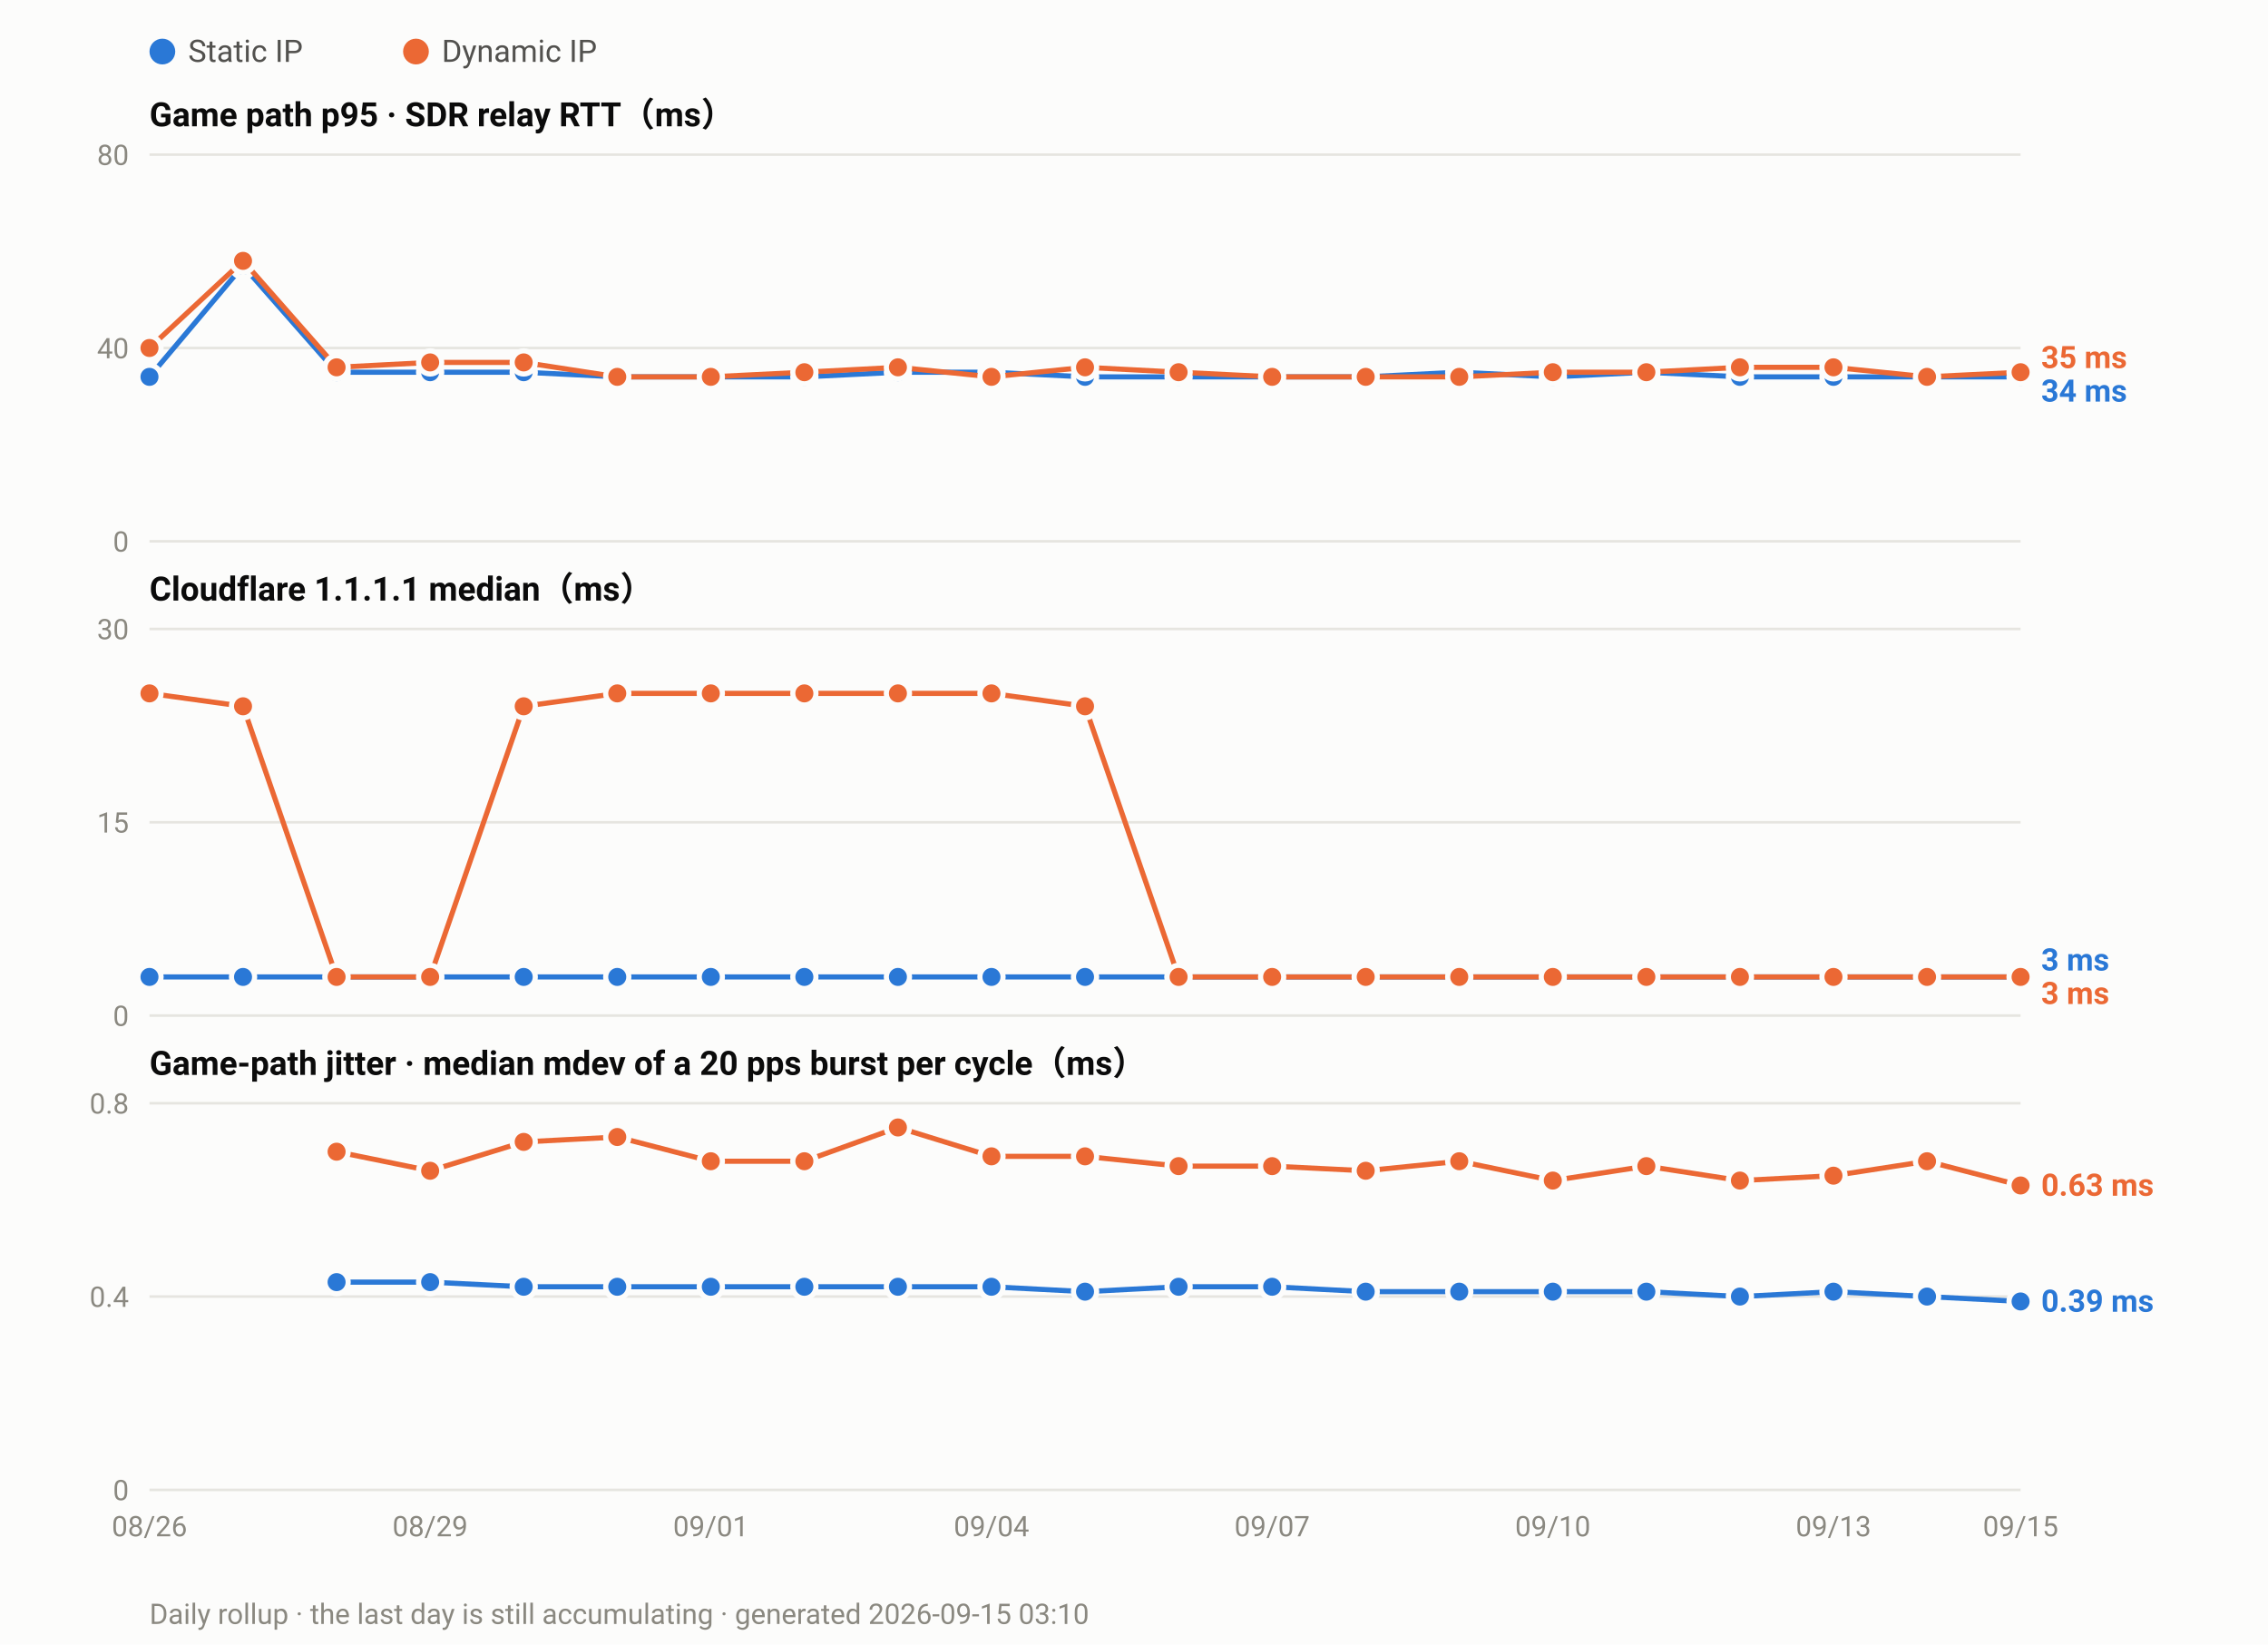
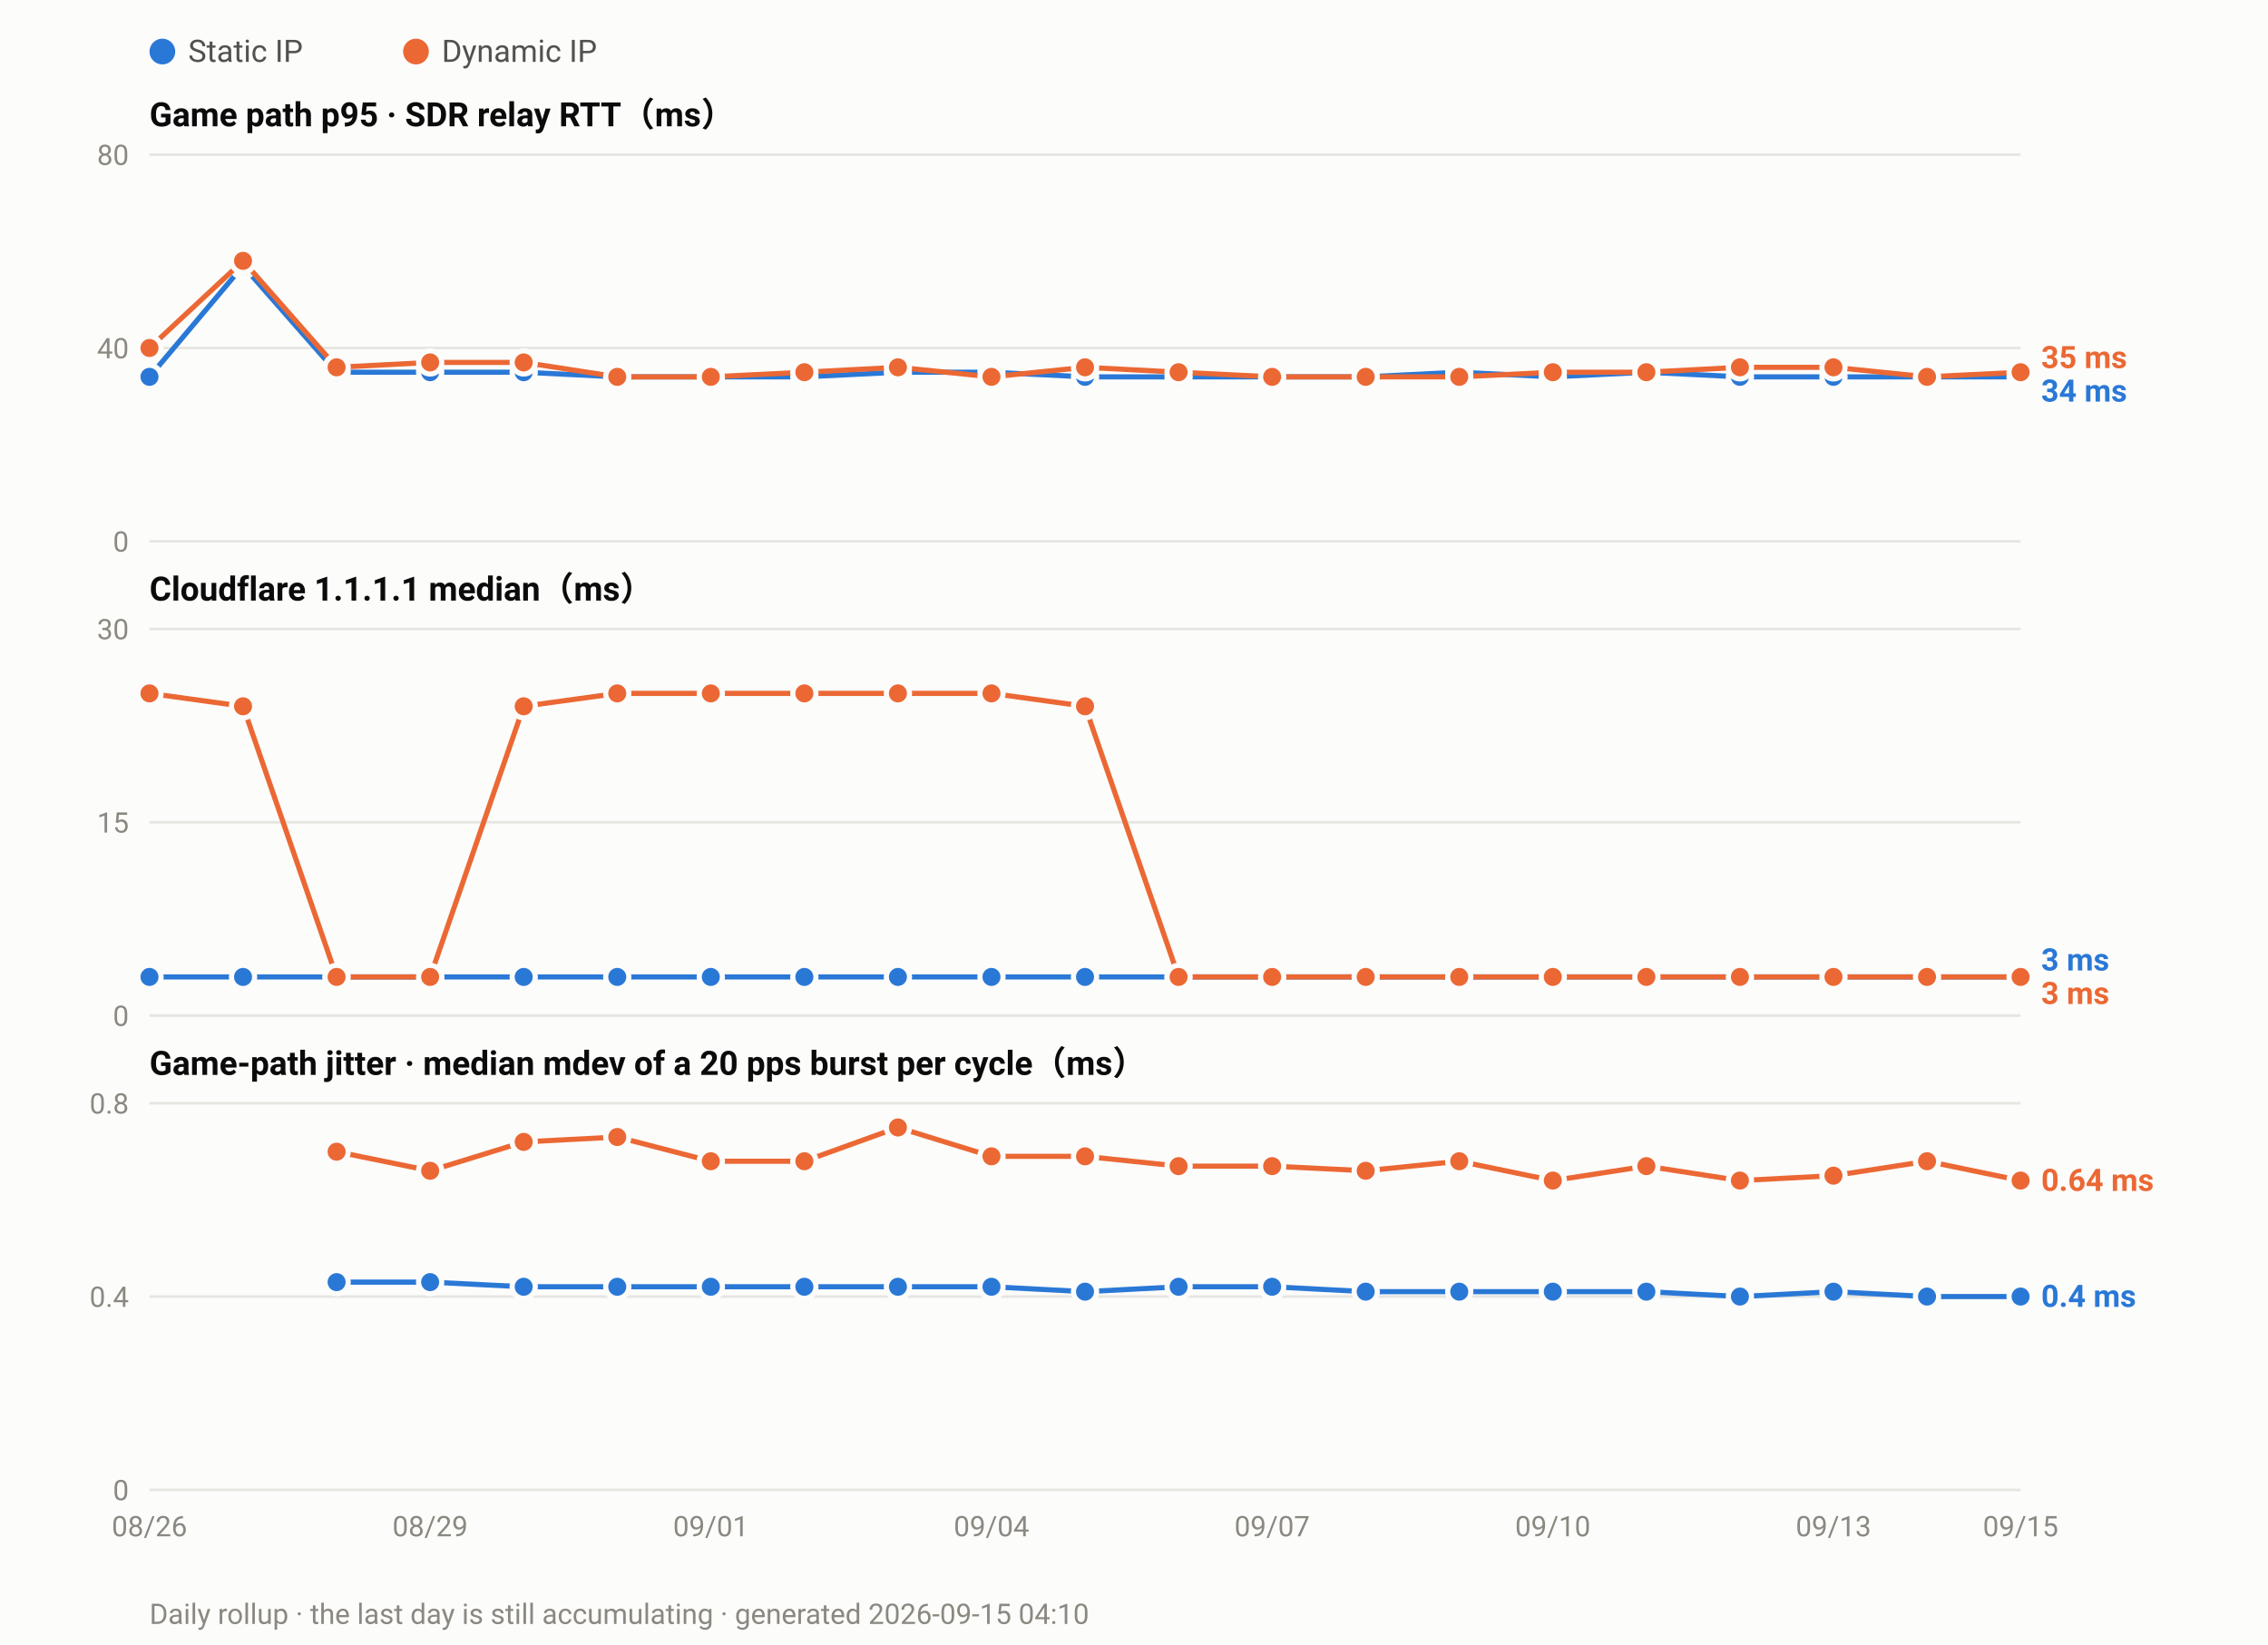
<svg xmlns="http://www.w3.org/2000/svg" width="880" height="638" viewBox="0 0 880 638" font-family="ui-sans-serif,-apple-system,Segoe UI,Roboto,Helvetica,Arial,sans-serif">
  <rect width="880" height="638" fill="#fcfcfb" />
  <circle cx="63.0" cy="20" r="5" fill="#2a78d6" />
  <text x="73.0" y="24" font-size="12" fill="#52514e">Static IP</text>
  <circle cx="161.4" cy="20" r="5" fill="#eb6834" />
  <text x="171.4" y="24" font-size="12" fill="#52514e">Dynamic IP</text>
  <text x="58" y="49.0" font-size="13" font-weight="600" fill="#0b0b0b">Game path p95 · SDR relay RTT（ms）</text>
  <line x1="58" y1="210.0" x2="784.0" y2="210.0" stroke="#e6e5e0" stroke-width="1" />
  <text x="50" y="214.0" font-size="11" text-anchor="end" fill="#8a8880">0</text>
  <line x1="58" y1="135.0" x2="784.0" y2="135.0" stroke="#e6e5e0" stroke-width="1" />
  <text x="50" y="139.0" font-size="11" text-anchor="end" fill="#8a8880">40</text>
  <line x1="58" y1="60.0" x2="784.0" y2="60.0" stroke="#e6e5e0" stroke-width="1" />
  <text x="50" y="64.0" font-size="11" text-anchor="end" fill="#8a8880">80</text>
  <polyline fill="none" stroke="#2a78d6" stroke-width="2" stroke-linejoin="round" points="58.0,146.2 94.3,103.1 130.6,144.4 166.9,144.4 203.2,144.4 239.5,146.2 275.8,146.2 312.1,146.2 348.4,144.4 384.7,144.4 421.0,146.2 457.3,146.2 493.6,146.2 529.9,146.2 566.2,144.4 602.5,146.2 638.8,144.4 675.1,146.2 711.4,146.2 747.7,146.2 784.0,146.2" />
  <circle cx="58.0" cy="146.2" r="4.5" fill="#2a78d6" stroke="#fcfcfb" stroke-width="2" />
  <circle cx="94.3" cy="103.1" r="4.5" fill="#2a78d6" stroke="#fcfcfb" stroke-width="2" />
  <circle cx="130.6" cy="144.4" r="4.5" fill="#2a78d6" stroke="#fcfcfb" stroke-width="2" />
  <circle cx="166.9" cy="144.4" r="4.5" fill="#2a78d6" stroke="#fcfcfb" stroke-width="2" />
  <circle cx="203.2" cy="144.4" r="4.5" fill="#2a78d6" stroke="#fcfcfb" stroke-width="2" />
  <circle cx="239.5" cy="146.2" r="4.5" fill="#2a78d6" stroke="#fcfcfb" stroke-width="2" />
  <circle cx="275.8" cy="146.2" r="4.5" fill="#2a78d6" stroke="#fcfcfb" stroke-width="2" />
  <circle cx="312.1" cy="146.2" r="4.5" fill="#2a78d6" stroke="#fcfcfb" stroke-width="2" />
  <circle cx="348.4" cy="144.4" r="4.5" fill="#2a78d6" stroke="#fcfcfb" stroke-width="2" />
  <circle cx="384.7" cy="144.4" r="4.5" fill="#2a78d6" stroke="#fcfcfb" stroke-width="2" />
  <circle cx="421.0" cy="146.2" r="4.5" fill="#2a78d6" stroke="#fcfcfb" stroke-width="2" />
  <circle cx="457.3" cy="146.2" r="4.5" fill="#2a78d6" stroke="#fcfcfb" stroke-width="2" />
  <circle cx="493.6" cy="146.2" r="4.5" fill="#2a78d6" stroke="#fcfcfb" stroke-width="2" />
  <circle cx="529.9" cy="146.2" r="4.5" fill="#2a78d6" stroke="#fcfcfb" stroke-width="2" />
  <circle cx="566.2" cy="144.4" r="4.5" fill="#2a78d6" stroke="#fcfcfb" stroke-width="2" />
  <circle cx="602.5" cy="146.2" r="4.5" fill="#2a78d6" stroke="#fcfcfb" stroke-width="2" />
  <circle cx="638.8" cy="144.4" r="4.5" fill="#2a78d6" stroke="#fcfcfb" stroke-width="2" />
  <circle cx="675.1" cy="146.2" r="4.5" fill="#2a78d6" stroke="#fcfcfb" stroke-width="2" />
  <circle cx="711.4" cy="146.2" r="4.5" fill="#2a78d6" stroke="#fcfcfb" stroke-width="2" />
  <circle cx="747.7" cy="146.2" r="4.5" fill="#2a78d6" stroke="#fcfcfb" stroke-width="2" />
  <circle cx="784.0" cy="146.2" r="4.5" fill="#2a78d6" stroke="#fcfcfb" stroke-width="2" />
  <polyline fill="none" stroke="#eb6834" stroke-width="2" stroke-linejoin="round" points="58.0,135.0 94.3,101.2 130.6,142.5 166.9,140.6 203.2,140.6 239.5,146.2 275.8,146.2 312.1,144.4 348.4,142.5 384.7,146.2 421.0,142.5 457.3,144.4 493.6,146.2 529.9,146.2 566.2,146.2 602.5,144.4 638.8,144.4 675.1,142.5 711.4,142.5 747.7,146.2 784.0,144.4" />
  <circle cx="58.0" cy="135.0" r="4.5" fill="#eb6834" stroke="#fcfcfb" stroke-width="2" />
  <circle cx="94.3" cy="101.2" r="4.5" fill="#eb6834" stroke="#fcfcfb" stroke-width="2" />
  <circle cx="130.6" cy="142.5" r="4.5" fill="#eb6834" stroke="#fcfcfb" stroke-width="2" />
  <circle cx="166.9" cy="140.6" r="4.5" fill="#eb6834" stroke="#fcfcfb" stroke-width="2" />
  <circle cx="203.2" cy="140.6" r="4.5" fill="#eb6834" stroke="#fcfcfb" stroke-width="2" />
  <circle cx="239.5" cy="146.2" r="4.5" fill="#eb6834" stroke="#fcfcfb" stroke-width="2" />
  <circle cx="275.8" cy="146.2" r="4.5" fill="#eb6834" stroke="#fcfcfb" stroke-width="2" />
  <circle cx="312.1" cy="144.4" r="4.5" fill="#eb6834" stroke="#fcfcfb" stroke-width="2" />
  <circle cx="348.4" cy="142.5" r="4.5" fill="#eb6834" stroke="#fcfcfb" stroke-width="2" />
  <circle cx="384.7" cy="146.2" r="4.5" fill="#eb6834" stroke="#fcfcfb" stroke-width="2" />
  <circle cx="421.0" cy="142.5" r="4.5" fill="#eb6834" stroke="#fcfcfb" stroke-width="2" />
  <circle cx="457.3" cy="144.4" r="4.5" fill="#eb6834" stroke="#fcfcfb" stroke-width="2" />
  <circle cx="493.6" cy="146.2" r="4.5" fill="#eb6834" stroke="#fcfcfb" stroke-width="2" />
  <circle cx="529.9" cy="146.2" r="4.5" fill="#eb6834" stroke="#fcfcfb" stroke-width="2" />
  <circle cx="566.2" cy="146.2" r="4.5" fill="#eb6834" stroke="#fcfcfb" stroke-width="2" />
  <circle cx="602.5" cy="144.4" r="4.5" fill="#eb6834" stroke="#fcfcfb" stroke-width="2" />
  <circle cx="638.8" cy="144.4" r="4.5" fill="#eb6834" stroke="#fcfcfb" stroke-width="2" />
  <circle cx="675.1" cy="142.5" r="4.5" fill="#eb6834" stroke="#fcfcfb" stroke-width="2" />
  <circle cx="711.4" cy="142.5" r="4.5" fill="#eb6834" stroke="#fcfcfb" stroke-width="2" />
  <circle cx="747.7" cy="146.2" r="4.5" fill="#eb6834" stroke="#fcfcfb" stroke-width="2" />
  <circle cx="784.0" cy="144.4" r="4.5" fill="#eb6834" stroke="#fcfcfb" stroke-width="2" />
  <text x="792.0" y="142.8" font-size="12" font-weight="600" fill="#eb6834">35 ms</text>
  <text x="792.0" y="155.8" font-size="12" font-weight="600" fill="#2a78d6">34 ms</text>
  <text x="58" y="233.0" font-size="13" font-weight="600" fill="#0b0b0b">Cloudflare 1.1.1.1 median（ms）</text>
  <line x1="58" y1="394.0" x2="784.0" y2="394.0" stroke="#e6e5e0" stroke-width="1" />
  <text x="50" y="398.0" font-size="11" text-anchor="end" fill="#8a8880">0</text>
  <line x1="58" y1="319.0" x2="784.0" y2="319.0" stroke="#e6e5e0" stroke-width="1" />
  <text x="50" y="323.0" font-size="11" text-anchor="end" fill="#8a8880">15</text>
  <line x1="58" y1="244.0" x2="784.0" y2="244.0" stroke="#e6e5e0" stroke-width="1" />
  <text x="50" y="248.0" font-size="11" text-anchor="end" fill="#8a8880">30</text>
  <polyline fill="none" stroke="#2a78d6" stroke-width="2" stroke-linejoin="round" points="58.0,379.0 94.3,379.0 130.6,379.0 166.9,379.0 203.2,379.0 239.5,379.0 275.8,379.0 312.1,379.0 348.4,379.0 384.7,379.0 421.0,379.0 457.3,379.0 493.6,379.0 529.9,379.0 566.2,379.0 602.5,379.0 638.8,379.0 675.1,379.0 711.4,379.0 747.7,379.0 784.0,379.0" />
  <circle cx="58.0" cy="379.0" r="4.5" fill="#2a78d6" stroke="#fcfcfb" stroke-width="2" />
  <circle cx="94.3" cy="379.0" r="4.5" fill="#2a78d6" stroke="#fcfcfb" stroke-width="2" />
  <circle cx="130.6" cy="379.0" r="4.5" fill="#2a78d6" stroke="#fcfcfb" stroke-width="2" />
  <circle cx="166.9" cy="379.0" r="4.5" fill="#2a78d6" stroke="#fcfcfb" stroke-width="2" />
  <circle cx="203.2" cy="379.0" r="4.5" fill="#2a78d6" stroke="#fcfcfb" stroke-width="2" />
  <circle cx="239.5" cy="379.0" r="4.5" fill="#2a78d6" stroke="#fcfcfb" stroke-width="2" />
  <circle cx="275.8" cy="379.0" r="4.5" fill="#2a78d6" stroke="#fcfcfb" stroke-width="2" />
  <circle cx="312.1" cy="379.0" r="4.5" fill="#2a78d6" stroke="#fcfcfb" stroke-width="2" />
  <circle cx="348.4" cy="379.0" r="4.5" fill="#2a78d6" stroke="#fcfcfb" stroke-width="2" />
  <circle cx="384.7" cy="379.0" r="4.5" fill="#2a78d6" stroke="#fcfcfb" stroke-width="2" />
  <circle cx="421.0" cy="379.0" r="4.5" fill="#2a78d6" stroke="#fcfcfb" stroke-width="2" />
  <circle cx="457.3" cy="379.0" r="4.5" fill="#2a78d6" stroke="#fcfcfb" stroke-width="2" />
  <circle cx="493.6" cy="379.0" r="4.5" fill="#2a78d6" stroke="#fcfcfb" stroke-width="2" />
  <circle cx="529.9" cy="379.0" r="4.5" fill="#2a78d6" stroke="#fcfcfb" stroke-width="2" />
  <circle cx="566.2" cy="379.0" r="4.5" fill="#2a78d6" stroke="#fcfcfb" stroke-width="2" />
  <circle cx="602.5" cy="379.0" r="4.5" fill="#2a78d6" stroke="#fcfcfb" stroke-width="2" />
  <circle cx="638.8" cy="379.0" r="4.5" fill="#2a78d6" stroke="#fcfcfb" stroke-width="2" />
  <circle cx="675.1" cy="379.0" r="4.5" fill="#2a78d6" stroke="#fcfcfb" stroke-width="2" />
  <circle cx="711.4" cy="379.0" r="4.5" fill="#2a78d6" stroke="#fcfcfb" stroke-width="2" />
  <circle cx="747.7" cy="379.0" r="4.5" fill="#2a78d6" stroke="#fcfcfb" stroke-width="2" />
  <circle cx="784.0" cy="379.0" r="4.5" fill="#2a78d6" stroke="#fcfcfb" stroke-width="2" />
  <polyline fill="none" stroke="#eb6834" stroke-width="2" stroke-linejoin="round" points="58.0,269.0 94.3,274.0 130.6,379.0 166.9,379.0 203.2,274.0 239.5,269.0 275.8,269.0 312.1,269.0 348.4,269.0 384.7,269.0 421.0,274.0 457.3,379.0 493.6,379.0 529.9,379.0 566.2,379.0 602.5,379.0 638.8,379.0 675.1,379.0 711.4,379.0 747.7,379.0 784.0,379.0" />
  <circle cx="58.0" cy="269.0" r="4.5" fill="#eb6834" stroke="#fcfcfb" stroke-width="2" />
  <circle cx="94.3" cy="274.0" r="4.5" fill="#eb6834" stroke="#fcfcfb" stroke-width="2" />
  <circle cx="130.6" cy="379.0" r="4.5" fill="#eb6834" stroke="#fcfcfb" stroke-width="2" />
  <circle cx="166.9" cy="379.0" r="4.5" fill="#eb6834" stroke="#fcfcfb" stroke-width="2" />
  <circle cx="203.2" cy="274.0" r="4.5" fill="#eb6834" stroke="#fcfcfb" stroke-width="2" />
  <circle cx="239.5" cy="269.0" r="4.5" fill="#eb6834" stroke="#fcfcfb" stroke-width="2" />
  <circle cx="275.8" cy="269.0" r="4.5" fill="#eb6834" stroke="#fcfcfb" stroke-width="2" />
  <circle cx="312.1" cy="269.0" r="4.5" fill="#eb6834" stroke="#fcfcfb" stroke-width="2" />
  <circle cx="348.4" cy="269.0" r="4.5" fill="#eb6834" stroke="#fcfcfb" stroke-width="2" />
  <circle cx="384.7" cy="269.0" r="4.5" fill="#eb6834" stroke="#fcfcfb" stroke-width="2" />
  <circle cx="421.0" cy="274.0" r="4.5" fill="#eb6834" stroke="#fcfcfb" stroke-width="2" />
  <circle cx="457.3" cy="379.0" r="4.5" fill="#eb6834" stroke="#fcfcfb" stroke-width="2" />
  <circle cx="493.6" cy="379.0" r="4.5" fill="#eb6834" stroke="#fcfcfb" stroke-width="2" />
  <circle cx="529.9" cy="379.0" r="4.5" fill="#eb6834" stroke="#fcfcfb" stroke-width="2" />
  <circle cx="566.2" cy="379.0" r="4.5" fill="#eb6834" stroke="#fcfcfb" stroke-width="2" />
  <circle cx="602.5" cy="379.0" r="4.5" fill="#eb6834" stroke="#fcfcfb" stroke-width="2" />
  <circle cx="638.8" cy="379.0" r="4.5" fill="#eb6834" stroke="#fcfcfb" stroke-width="2" />
  <circle cx="675.1" cy="379.0" r="4.5" fill="#eb6834" stroke="#fcfcfb" stroke-width="2" />
  <circle cx="711.4" cy="379.0" r="4.5" fill="#eb6834" stroke="#fcfcfb" stroke-width="2" />
  <circle cx="747.7" cy="379.0" r="4.5" fill="#eb6834" stroke="#fcfcfb" stroke-width="2" />
  <circle cx="784.0" cy="379.0" r="4.5" fill="#eb6834" stroke="#fcfcfb" stroke-width="2" />
  <text x="792.0" y="376.5" font-size="12" font-weight="600" fill="#2a78d6">3 ms</text>
  <text x="792.0" y="389.5" font-size="12" font-weight="600" fill="#eb6834">3 ms</text>
  <text x="58" y="417.0" font-size="13" font-weight="600" fill="#0b0b0b">Game-path jitter · median mdev of a 20 pps burst per cycle（ms）</text>
  <line x1="58" y1="578.0" x2="784.0" y2="578.0" stroke="#e6e5e0" stroke-width="1" />
  <text x="50" y="582.0" font-size="11" text-anchor="end" fill="#8a8880">0</text>
  <line x1="58" y1="503.0" x2="784.0" y2="503.0" stroke="#e6e5e0" stroke-width="1" />
  <text x="50" y="507.0" font-size="11" text-anchor="end" fill="#8a8880">0.4</text>
  <line x1="58" y1="428.0" x2="784.0" y2="428.0" stroke="#e6e5e0" stroke-width="1" />
  <text x="50" y="432.0" font-size="11" text-anchor="end" fill="#8a8880">0.8</text>
-   <polyline fill="none" stroke="#2a78d6" stroke-width="2" stroke-linejoin="round" points="130.6,497.4 166.9,497.4 203.2,499.2 239.5,499.2 275.8,499.2 312.1,499.2 348.4,499.2 384.7,499.2 421.0,501.1 457.3,499.2 493.6,499.2 529.9,501.1 566.2,501.1 602.5,501.1 638.8,501.1 675.1,503.0 711.4,501.1 747.7,503.0 784.0,504.9" />
+   <polyline fill="none" stroke="#2a78d6" stroke-width="2" stroke-linejoin="round" points="130.6,497.4 166.9,497.4 203.2,499.2 239.5,499.2 275.8,499.2 312.1,499.2 348.4,499.2 384.7,499.2 421.0,501.1 457.3,499.2 493.6,499.2 529.9,501.1 566.2,501.1 602.5,501.1 638.8,501.1 675.1,503.0 711.4,501.1 747.7,503.0 784.0,503.0" />
  <circle cx="130.6" cy="497.4" r="4.5" fill="#2a78d6" stroke="#fcfcfb" stroke-width="2" />
  <circle cx="166.9" cy="497.4" r="4.5" fill="#2a78d6" stroke="#fcfcfb" stroke-width="2" />
  <circle cx="203.2" cy="499.2" r="4.5" fill="#2a78d6" stroke="#fcfcfb" stroke-width="2" />
  <circle cx="239.5" cy="499.2" r="4.5" fill="#2a78d6" stroke="#fcfcfb" stroke-width="2" />
  <circle cx="275.8" cy="499.2" r="4.5" fill="#2a78d6" stroke="#fcfcfb" stroke-width="2" />
  <circle cx="312.1" cy="499.2" r="4.5" fill="#2a78d6" stroke="#fcfcfb" stroke-width="2" />
  <circle cx="348.4" cy="499.2" r="4.5" fill="#2a78d6" stroke="#fcfcfb" stroke-width="2" />
  <circle cx="384.7" cy="499.2" r="4.5" fill="#2a78d6" stroke="#fcfcfb" stroke-width="2" />
  <circle cx="421.0" cy="501.1" r="4.5" fill="#2a78d6" stroke="#fcfcfb" stroke-width="2" />
  <circle cx="457.3" cy="499.2" r="4.5" fill="#2a78d6" stroke="#fcfcfb" stroke-width="2" />
  <circle cx="493.6" cy="499.2" r="4.5" fill="#2a78d6" stroke="#fcfcfb" stroke-width="2" />
  <circle cx="529.9" cy="501.1" r="4.5" fill="#2a78d6" stroke="#fcfcfb" stroke-width="2" />
  <circle cx="566.2" cy="501.1" r="4.5" fill="#2a78d6" stroke="#fcfcfb" stroke-width="2" />
  <circle cx="602.5" cy="501.1" r="4.5" fill="#2a78d6" stroke="#fcfcfb" stroke-width="2" />
  <circle cx="638.8" cy="501.1" r="4.5" fill="#2a78d6" stroke="#fcfcfb" stroke-width="2" />
  <circle cx="675.1" cy="503.0" r="4.5" fill="#2a78d6" stroke="#fcfcfb" stroke-width="2" />
  <circle cx="711.4" cy="501.1" r="4.5" fill="#2a78d6" stroke="#fcfcfb" stroke-width="2" />
  <circle cx="747.7" cy="503.0" r="4.5" fill="#2a78d6" stroke="#fcfcfb" stroke-width="2" />
-   <circle cx="784.0" cy="504.9" r="4.5" fill="#2a78d6" stroke="#fcfcfb" stroke-width="2" />
-   <polyline fill="none" stroke="#eb6834" stroke-width="2" stroke-linejoin="round" points="130.6,446.8 166.9,454.2 203.2,443.0 239.5,441.1 275.8,450.5 312.1,450.5 348.4,437.4 384.7,448.6 421.0,448.6 457.3,452.4 493.6,452.4 529.9,454.2 566.2,450.5 602.5,458.0 638.8,452.4 675.1,458.0 711.4,456.1 747.7,450.5 784.0,459.9" />
+   <circle cx="784.0" cy="503.0" r="4.5" fill="#2a78d6" stroke="#fcfcfb" stroke-width="2" />
+   <polyline fill="none" stroke="#eb6834" stroke-width="2" stroke-linejoin="round" points="130.6,446.8 166.9,454.2 203.2,443.0 239.5,441.1 275.8,450.5 312.1,450.5 348.4,437.4 384.7,448.6 421.0,448.6 457.3,452.4 493.6,452.4 529.9,454.2 566.2,450.5 602.5,458.0 638.8,452.4 675.1,458.0 711.4,456.1 747.7,450.5 784.0,458.0" />
  <circle cx="130.6" cy="446.8" r="4.5" fill="#eb6834" stroke="#fcfcfb" stroke-width="2" />
  <circle cx="166.9" cy="454.2" r="4.5" fill="#eb6834" stroke="#fcfcfb" stroke-width="2" />
  <circle cx="203.2" cy="443.0" r="4.5" fill="#eb6834" stroke="#fcfcfb" stroke-width="2" />
  <circle cx="239.5" cy="441.1" r="4.5" fill="#eb6834" stroke="#fcfcfb" stroke-width="2" />
  <circle cx="275.8" cy="450.5" r="4.5" fill="#eb6834" stroke="#fcfcfb" stroke-width="2" />
  <circle cx="312.1" cy="450.5" r="4.5" fill="#eb6834" stroke="#fcfcfb" stroke-width="2" />
  <circle cx="348.4" cy="437.4" r="4.5" fill="#eb6834" stroke="#fcfcfb" stroke-width="2" />
  <circle cx="384.7" cy="448.6" r="4.5" fill="#eb6834" stroke="#fcfcfb" stroke-width="2" />
  <circle cx="421.0" cy="448.6" r="4.5" fill="#eb6834" stroke="#fcfcfb" stroke-width="2" />
  <circle cx="457.3" cy="452.4" r="4.5" fill="#eb6834" stroke="#fcfcfb" stroke-width="2" />
  <circle cx="493.6" cy="452.4" r="4.5" fill="#eb6834" stroke="#fcfcfb" stroke-width="2" />
  <circle cx="529.9" cy="454.2" r="4.5" fill="#eb6834" stroke="#fcfcfb" stroke-width="2" />
  <circle cx="566.2" cy="450.5" r="4.5" fill="#eb6834" stroke="#fcfcfb" stroke-width="2" />
  <circle cx="602.5" cy="458.0" r="4.5" fill="#eb6834" stroke="#fcfcfb" stroke-width="2" />
  <circle cx="638.8" cy="452.4" r="4.5" fill="#eb6834" stroke="#fcfcfb" stroke-width="2" />
  <circle cx="675.1" cy="458.0" r="4.5" fill="#eb6834" stroke="#fcfcfb" stroke-width="2" />
  <circle cx="711.4" cy="456.1" r="4.5" fill="#eb6834" stroke="#fcfcfb" stroke-width="2" />
  <circle cx="747.7" cy="450.5" r="4.5" fill="#eb6834" stroke="#fcfcfb" stroke-width="2" />
-   <circle cx="784.0" cy="459.9" r="4.5" fill="#eb6834" stroke="#fcfcfb" stroke-width="2" />
-   <text x="792.0" y="463.9" font-size="12" font-weight="600" fill="#eb6834">0.63 ms</text>
-   <text x="792.0" y="508.9" font-size="12" font-weight="600" fill="#2a78d6">0.39 ms</text>
+   <circle cx="784.0" cy="458.0" r="4.5" fill="#eb6834" stroke="#fcfcfb" stroke-width="2" />
+   <text x="792.0" y="462.0" font-size="12" font-weight="600" fill="#eb6834">0.64 ms</text>
+   <text x="792.0" y="507.0" font-size="12" font-weight="600" fill="#2a78d6">0.4 ms</text>
  <text x="58.0" y="596.0" font-size="11" text-anchor="middle" fill="#8a8880">08/26</text>
  <text x="166.9" y="596.0" font-size="11" text-anchor="middle" fill="#8a8880">08/29</text>
  <text x="275.8" y="596.0" font-size="11" text-anchor="middle" fill="#8a8880">09/01</text>
  <text x="384.7" y="596.0" font-size="11" text-anchor="middle" fill="#8a8880">09/04</text>
  <text x="493.6" y="596.0" font-size="11" text-anchor="middle" fill="#8a8880">09/07</text>
  <text x="602.5" y="596.0" font-size="11" text-anchor="middle" fill="#8a8880">09/10</text>
  <text x="711.4" y="596.0" font-size="11" text-anchor="middle" fill="#8a8880">09/13</text>
  <text x="784.0" y="596.0" font-size="11" text-anchor="middle" fill="#8a8880">09/15</text>
-   <text x="58" y="630" font-size="11" fill="#8a8880">Daily rollup · the last day is still accumulating · generated 2026-09-15 03:10</text>
+   <text x="58" y="630" font-size="11" fill="#8a8880">Daily rollup · the last day is still accumulating · generated 2026-09-15 04:10</text>
</svg>
